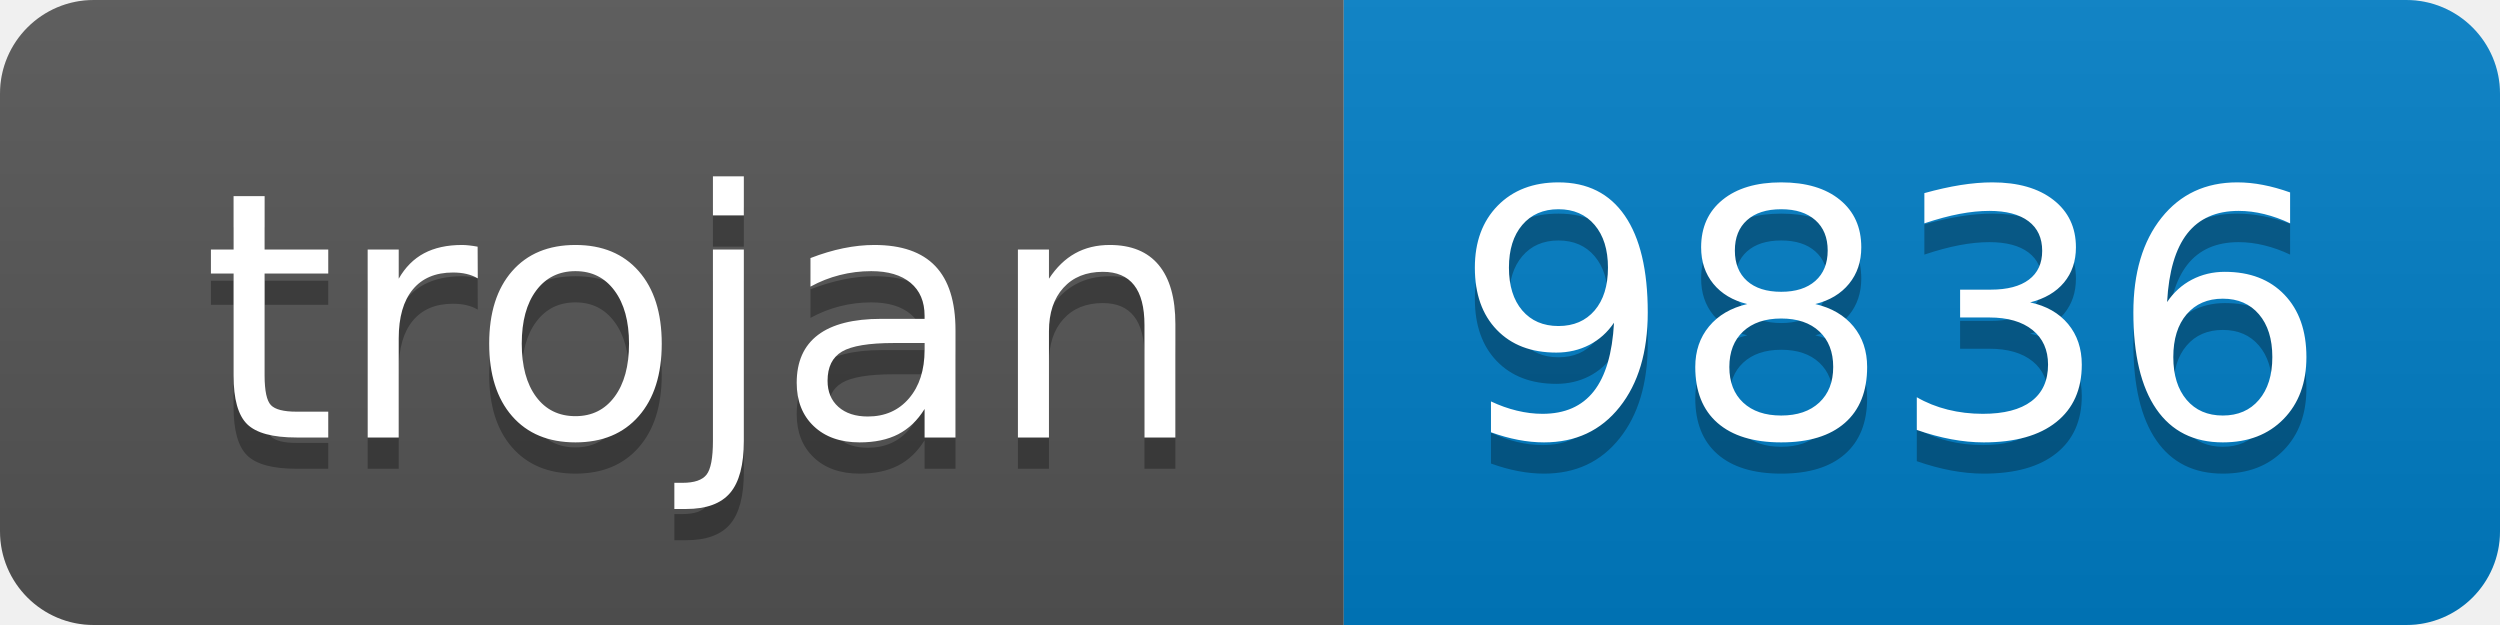
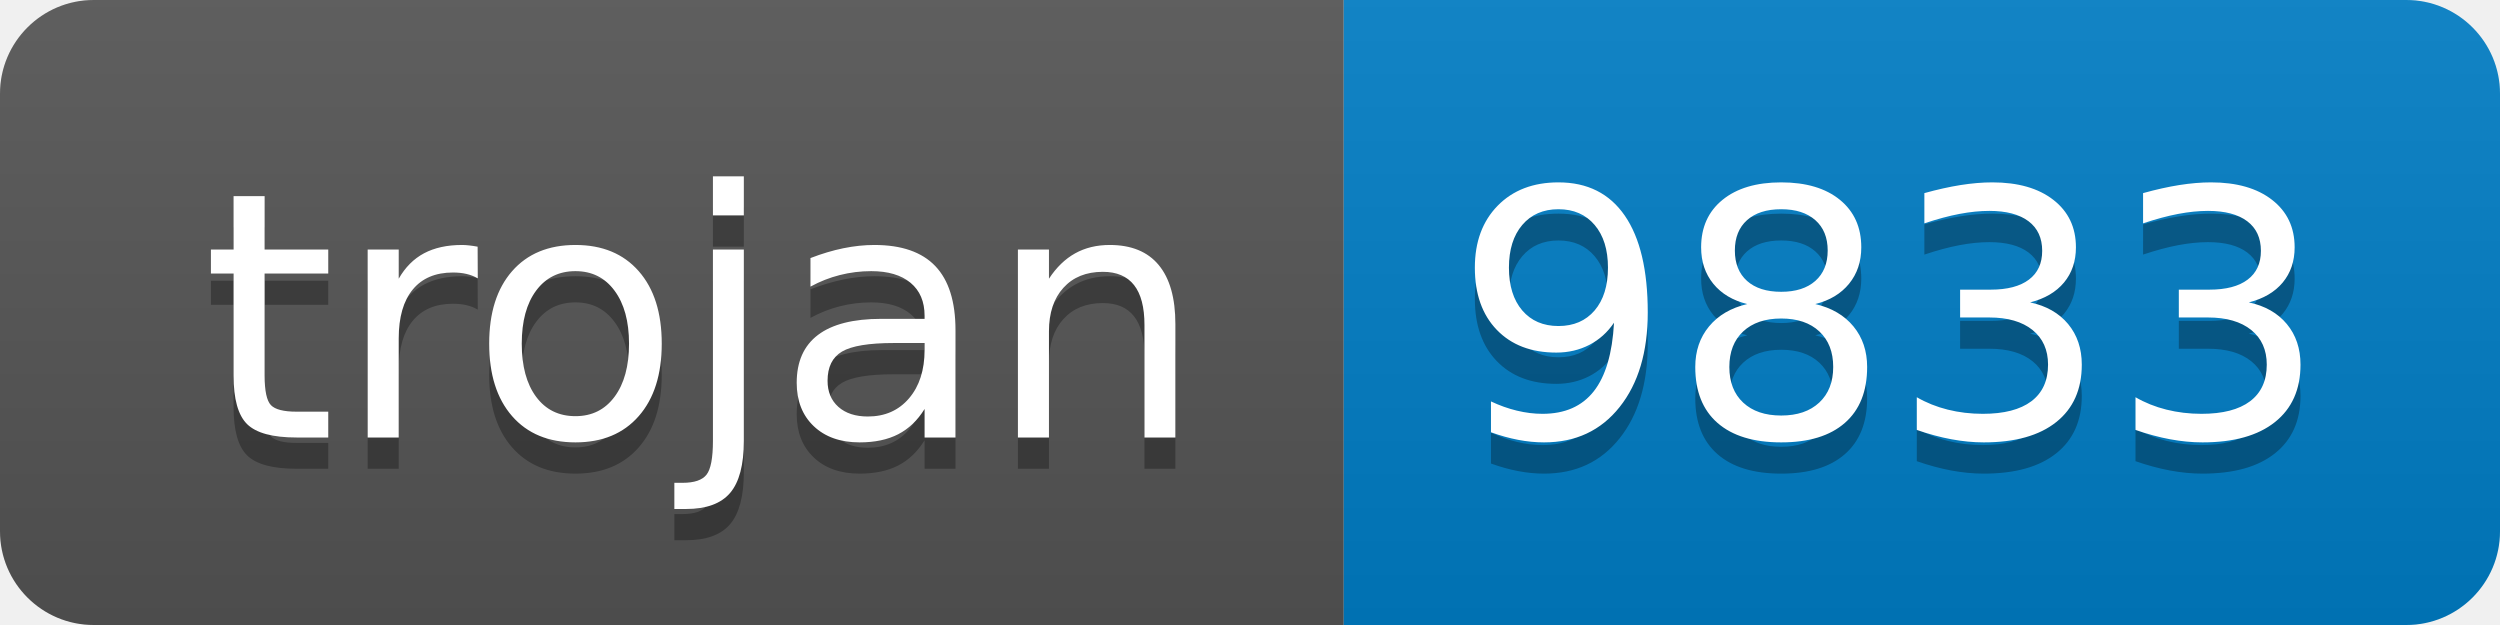
- <svg xmlns="http://www.w3.org/2000/svg" width="80" height="20" role="img" aria-label="trojan: 9836">
+ <svg xmlns="http://www.w3.org/2000/svg" width="80" height="20" role="img" aria-label="trojan: 9833">
  <linearGradient id="s" x2="0" y2="100%">
    <stop offset="0" stop-color="#bbb" stop-opacity=".1" />
    <stop offset="1" stop-opacity=".1" />
  </linearGradient>
  <clipPath id="r">
    <rect width="80" height="20" rx="3" fill="#fff" />
  </clipPath>
  <g clip-path="url(#r)">
    <rect width="43" height="20" fill="#555" />
    <rect x="43" width="37" height="20" fill="#007ec6" />
    <rect width="80" height="20" fill="url(#s)" />
  </g>
  <g fill="#fff" text-anchor="middle" font-family="Verdana,Geneva,DejaVu Sans,sans-serif" text-rendering="geometricPrecision" font-size="110">
    <text aria-hidden="true" x="225" y="150" fill="#010101" fill-opacity=".3" transform="scale(.1)" textLength="330">trojan</text>
    <text x="225" y="140" transform="scale(.1)" fill="#fff" textLength="330">trojan</text>
-     <text aria-hidden="true" x="605" y="150" fill="#010101" fill-opacity=".3" transform="scale(.1)" textLength="270">9836</text>
-     <text x="605" y="140" transform="scale(.1)" fill="#fff" textLength="270">9836</text>
+     <text aria-hidden="true" x="605" y="150" fill="#010101" fill-opacity=".3" transform="scale(.1)" textLength="270">9833</text>
+     <text x="605" y="140" transform="scale(.1)" fill="#fff" textLength="270">9833</text>
  </g>
</svg>
